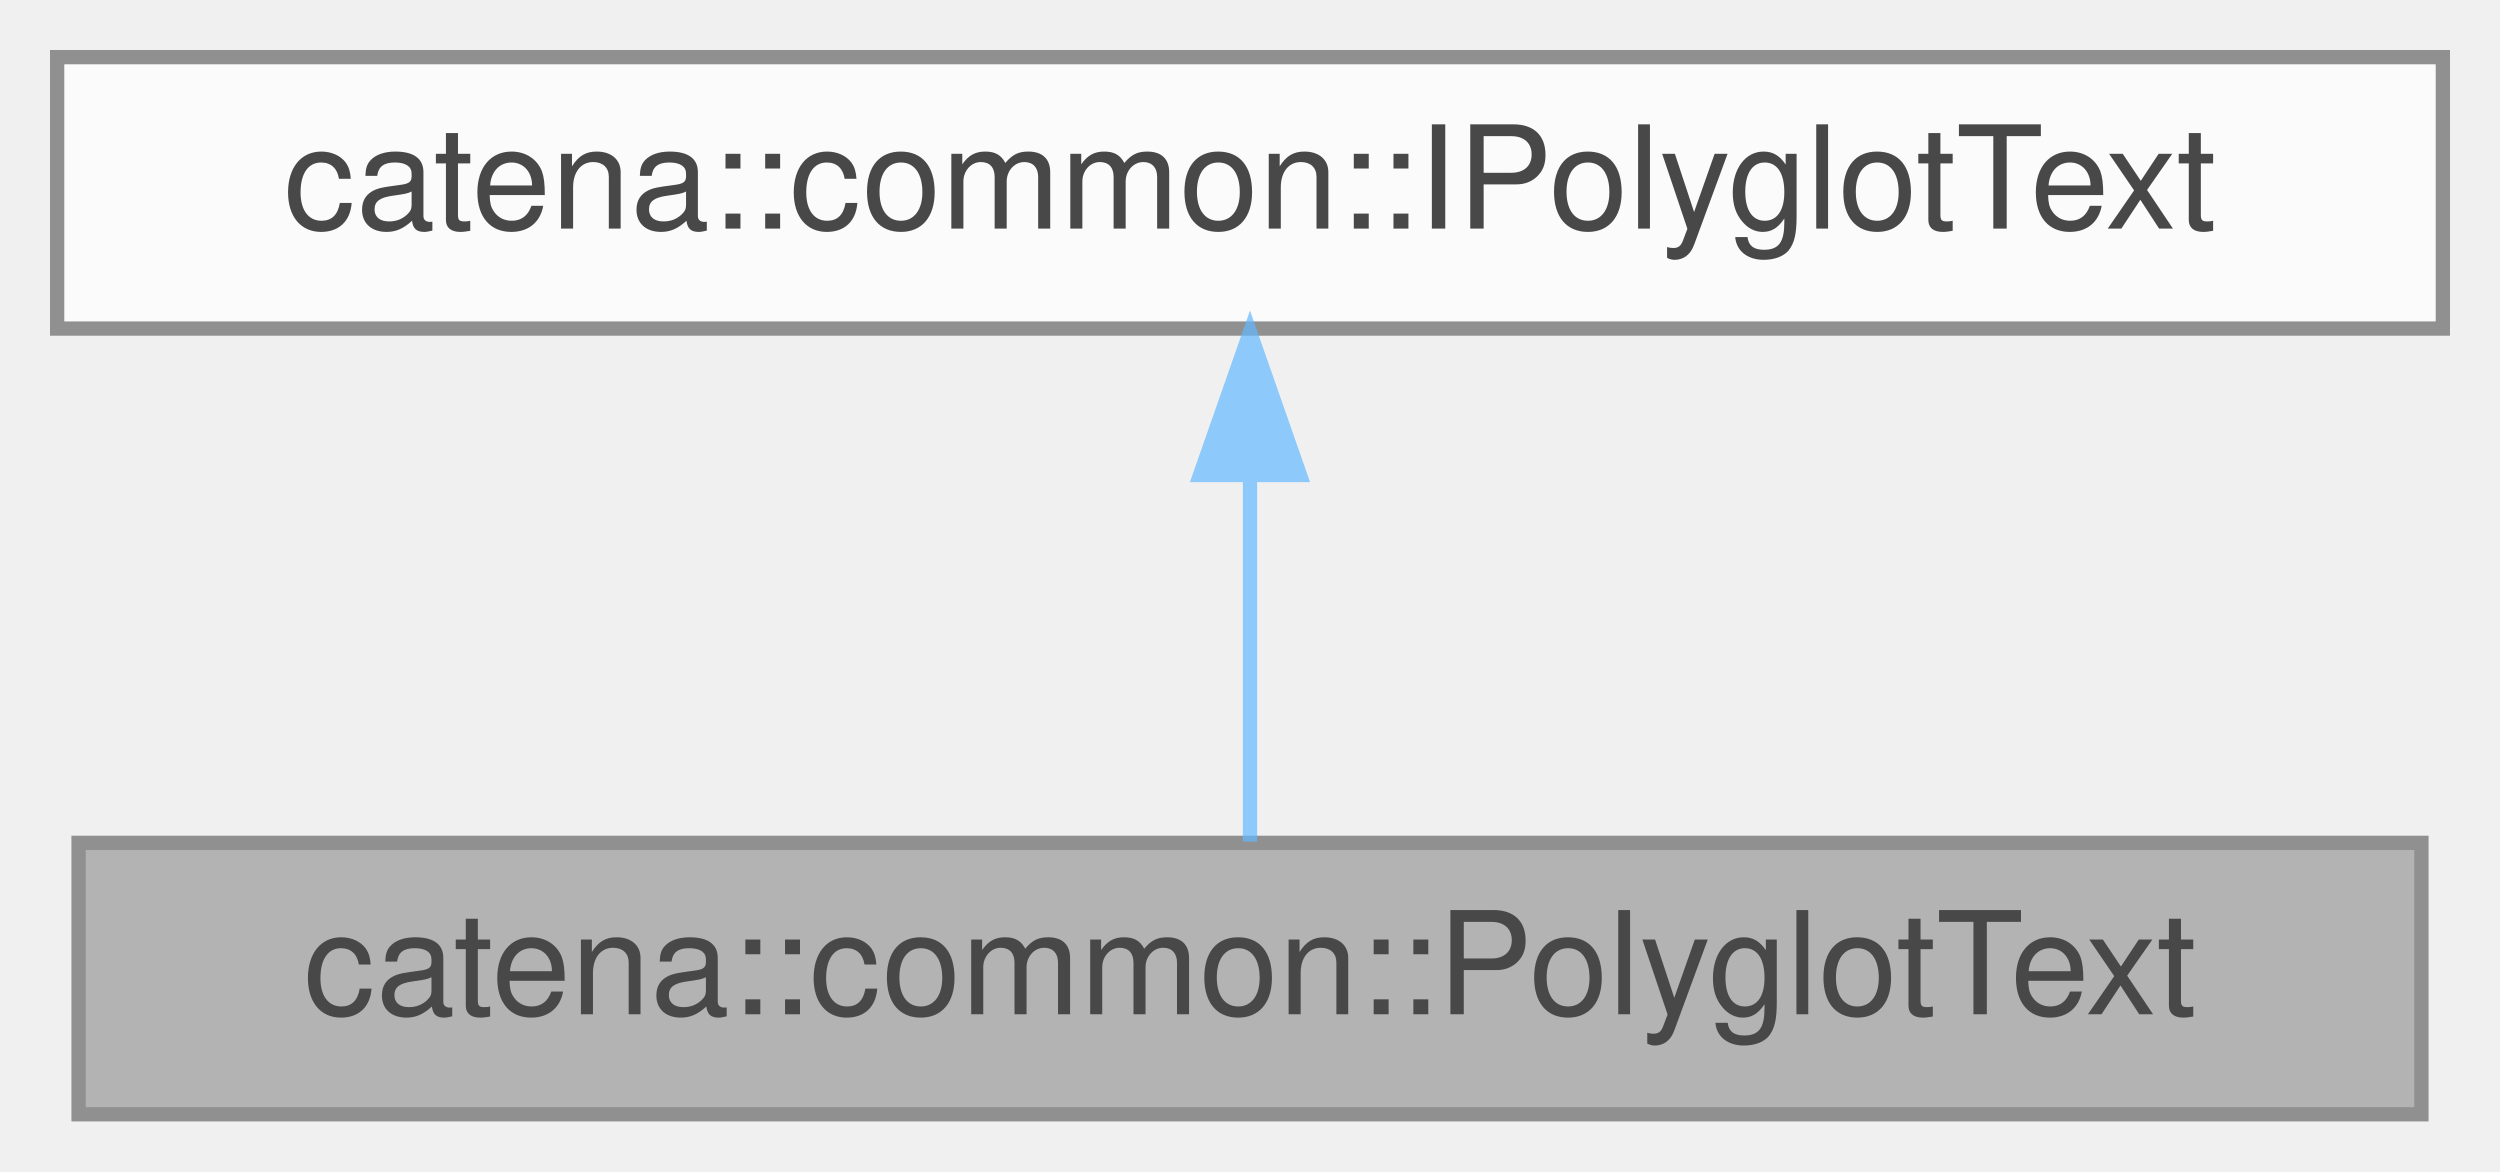
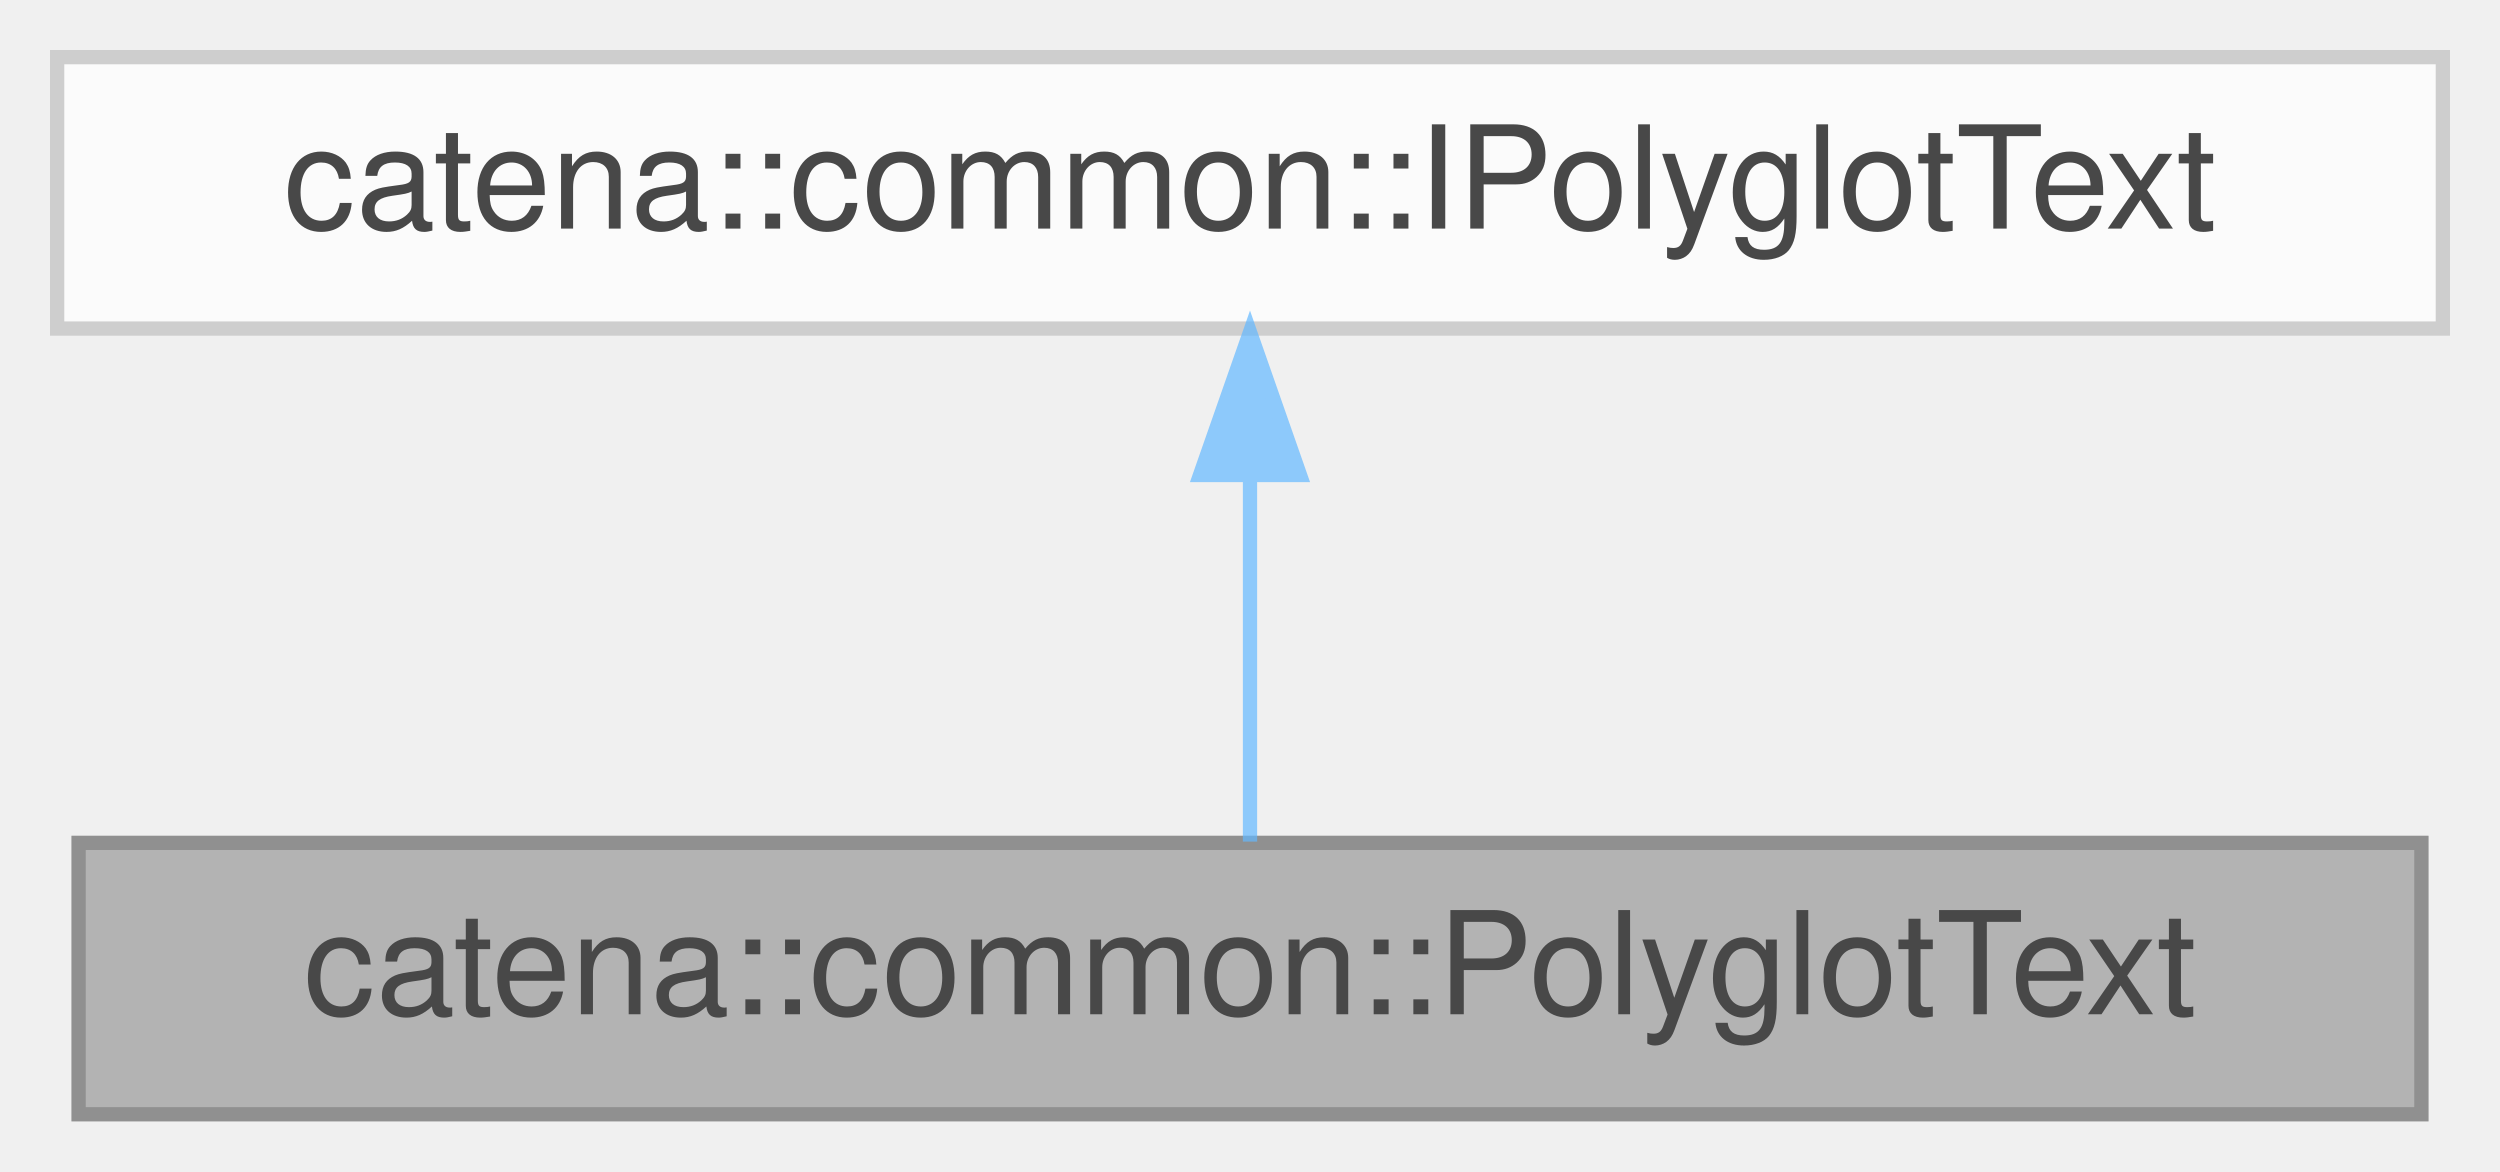
<svg xmlns="http://www.w3.org/2000/svg" xmlns:xlink="http://www.w3.org/1999/xlink" width="175pt" height="82pt" viewBox="0.00 0.00 175.00 82.00">
  <svg id="main" version="1.1" xml:space="preserve">
    <style type="text/css">
.node, .edge {opacity: 0.7;}
.node.selected, .edge.selected {opacity: 1;}
.edge:hover path { stroke: red; }
.edge:hover polygon { stroke: red; fill: red; }
</style>
    <svg id="graph" class="graph">
      <g id="graph0" class="graph" transform="scale(1 1) rotate(0) translate(4 78)">
        <g id="Node000001" class="node">
          <g id="a_Node000001">
-             <a xlink:title="Implementation of multilingual text handling with serialization support.">
+             <a xlink:title=" ">
              <polygon fill="#999999" stroke="#666666" points="165.5,-19 1.5,-19 1.5,0 165.5,0 165.5,-19" />
              <text text-anchor="middle" x="83.5" y="-7" font-family="Helvetica,sans-Serif" font-size="10.00">catena::common::PolyglotText</text>
            </a>
          </g>
        </g>
        <g id="Node000002" class="node">
          <g id="a_Node000002">
-             <a xlink:href="classcatena_1_1common_1_1IPolyglotText.html" target="_top" xlink:title="Interface for managing multilingual text with support for serialization to protocol buffers.">
-               <polygon fill="white" stroke="#666666" points="167,-74 0,-74 0,-55 167,-55 167,-74" />
+             <a xlink:href="classcatena_1_1common_1_1IPolyglotText.html" target="_top" xlink:title=" ">
+               <polygon fill="white" stroke="#bfbfbf" points="167,-74 0,-74 0,-55 167,-55 167,-74" />
              <text text-anchor="middle" x="83.5" y="-62" font-family="Helvetica,sans-Serif" font-size="10.00">catena::common::IPolyglotText</text>
            </a>
          </g>
        </g>
        <g id="edge1_Node000001_Node000002" class="edge">
          <g id="a_edge1_Node000001_Node000002">
            <a xlink:title=" ">
              <path fill="none" stroke="#63b8ff" d="M83.5,-44.66C83.5,-35.93 83.5,-25.99 83.5,-19.09" />
              <polygon fill="#63b8ff" stroke="#63b8ff" points="80,-44.75 83.5,-54.75 87,-44.75 80,-44.75" />
            </a>
          </g>
        </g>
      </g>
    </svg>
  </svg>
  <style type="text/css">

[data-mouse-over-selected='false'] { opacity: 0.7; }
[data-mouse-over-selected='true']  { opacity: 1.0; }

</style>
</svg>
